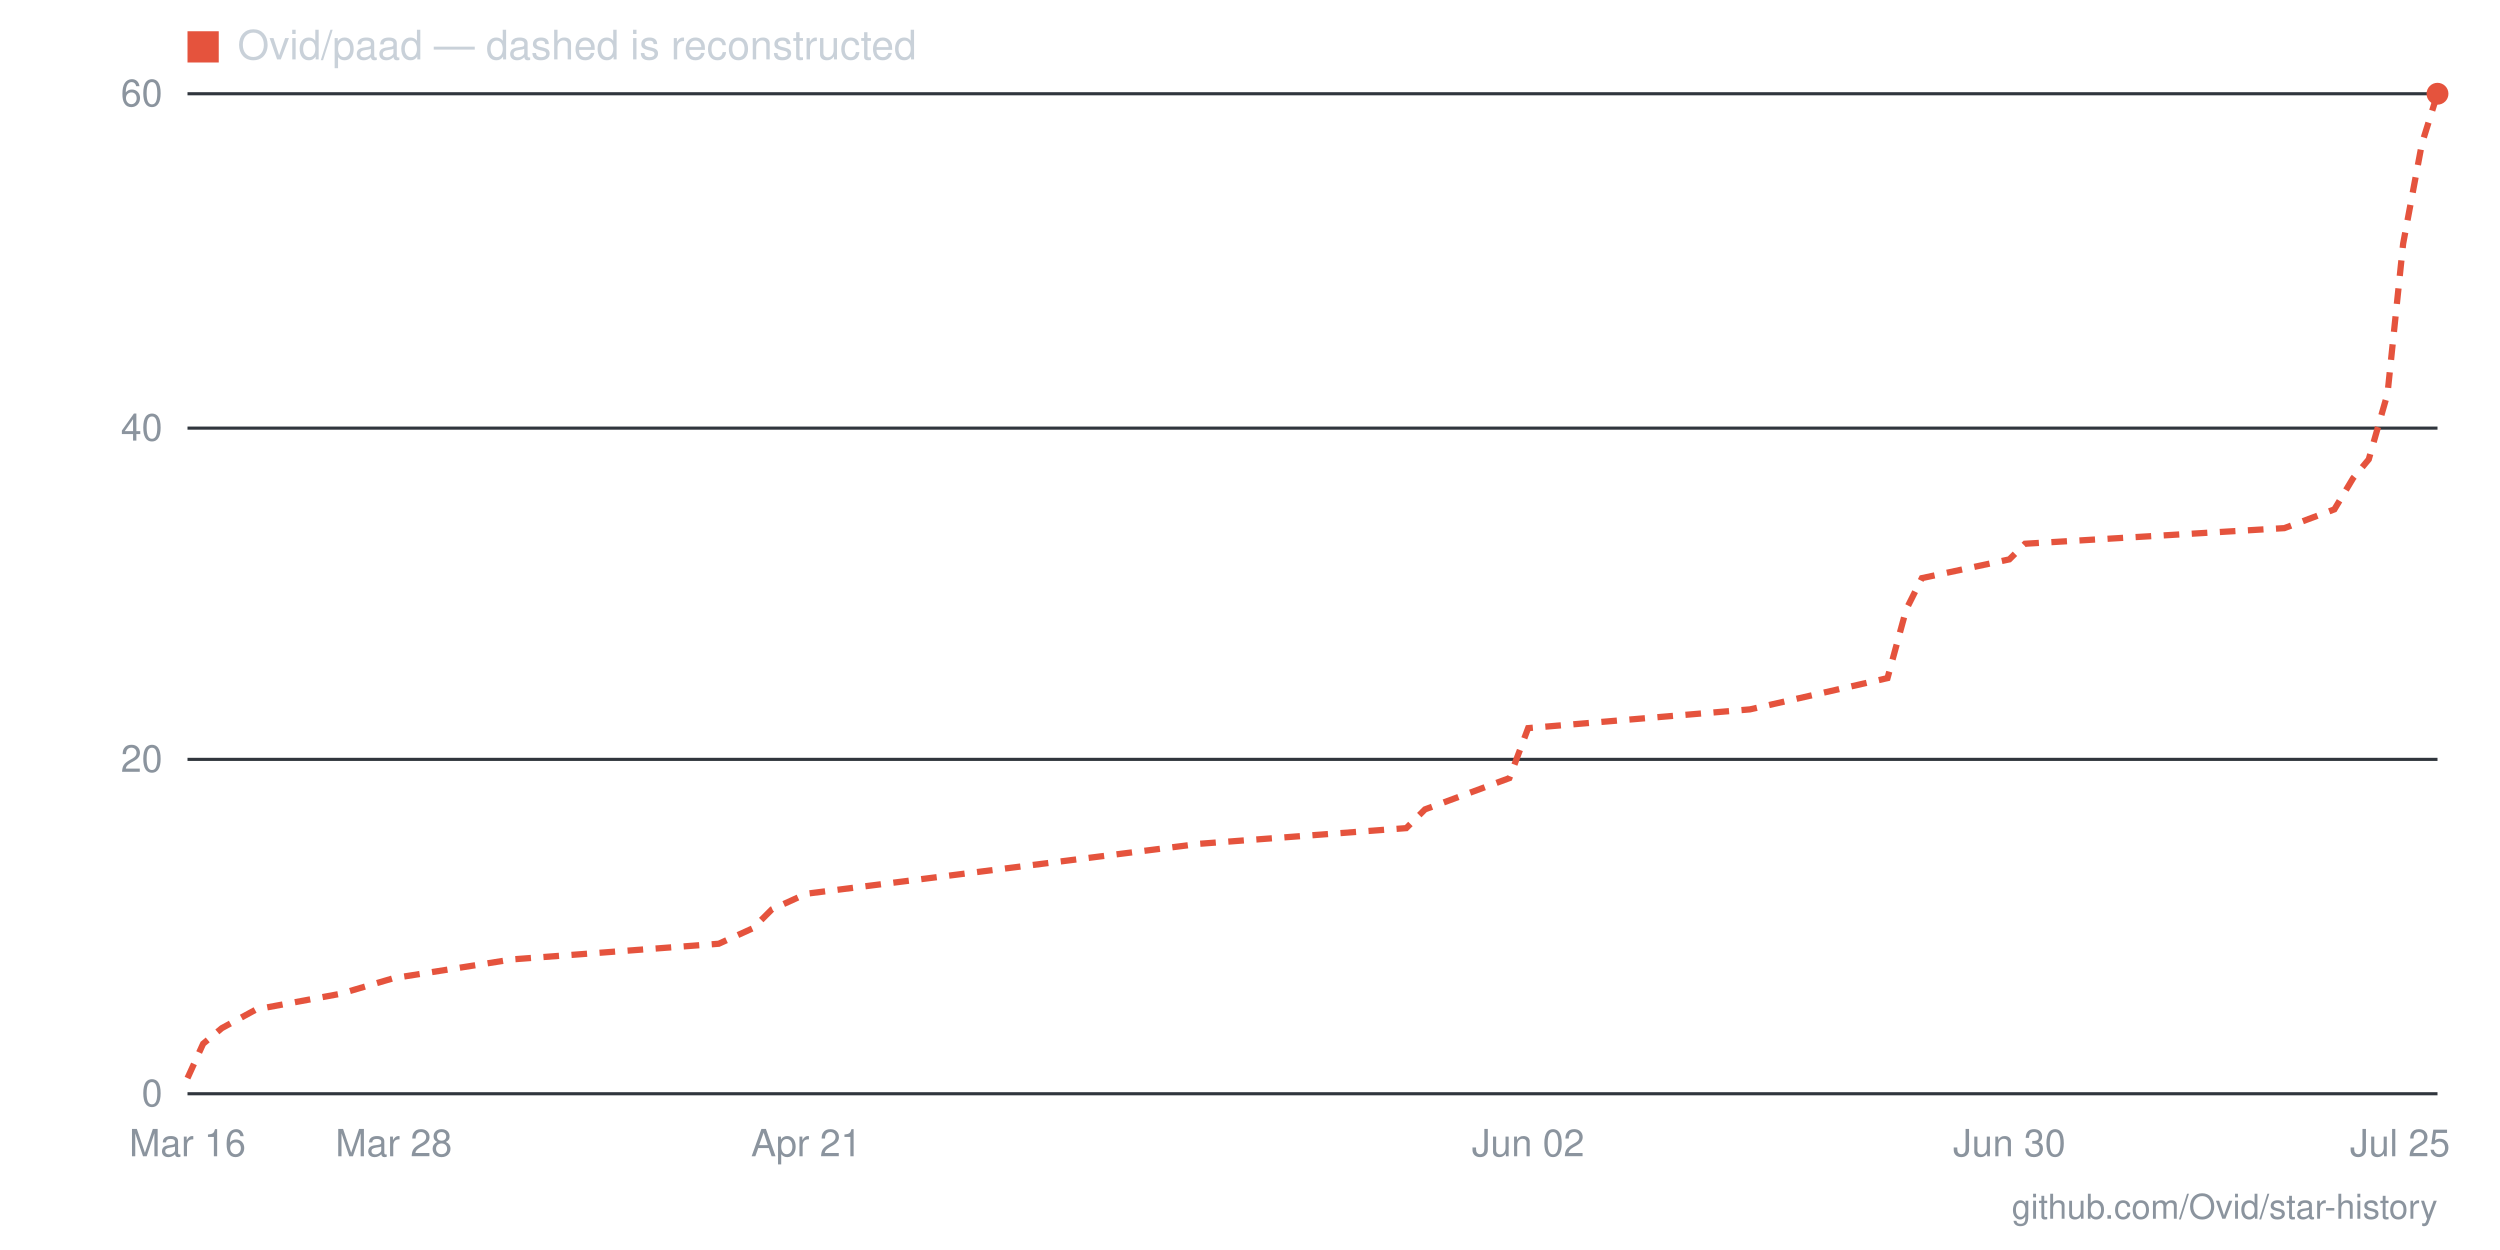
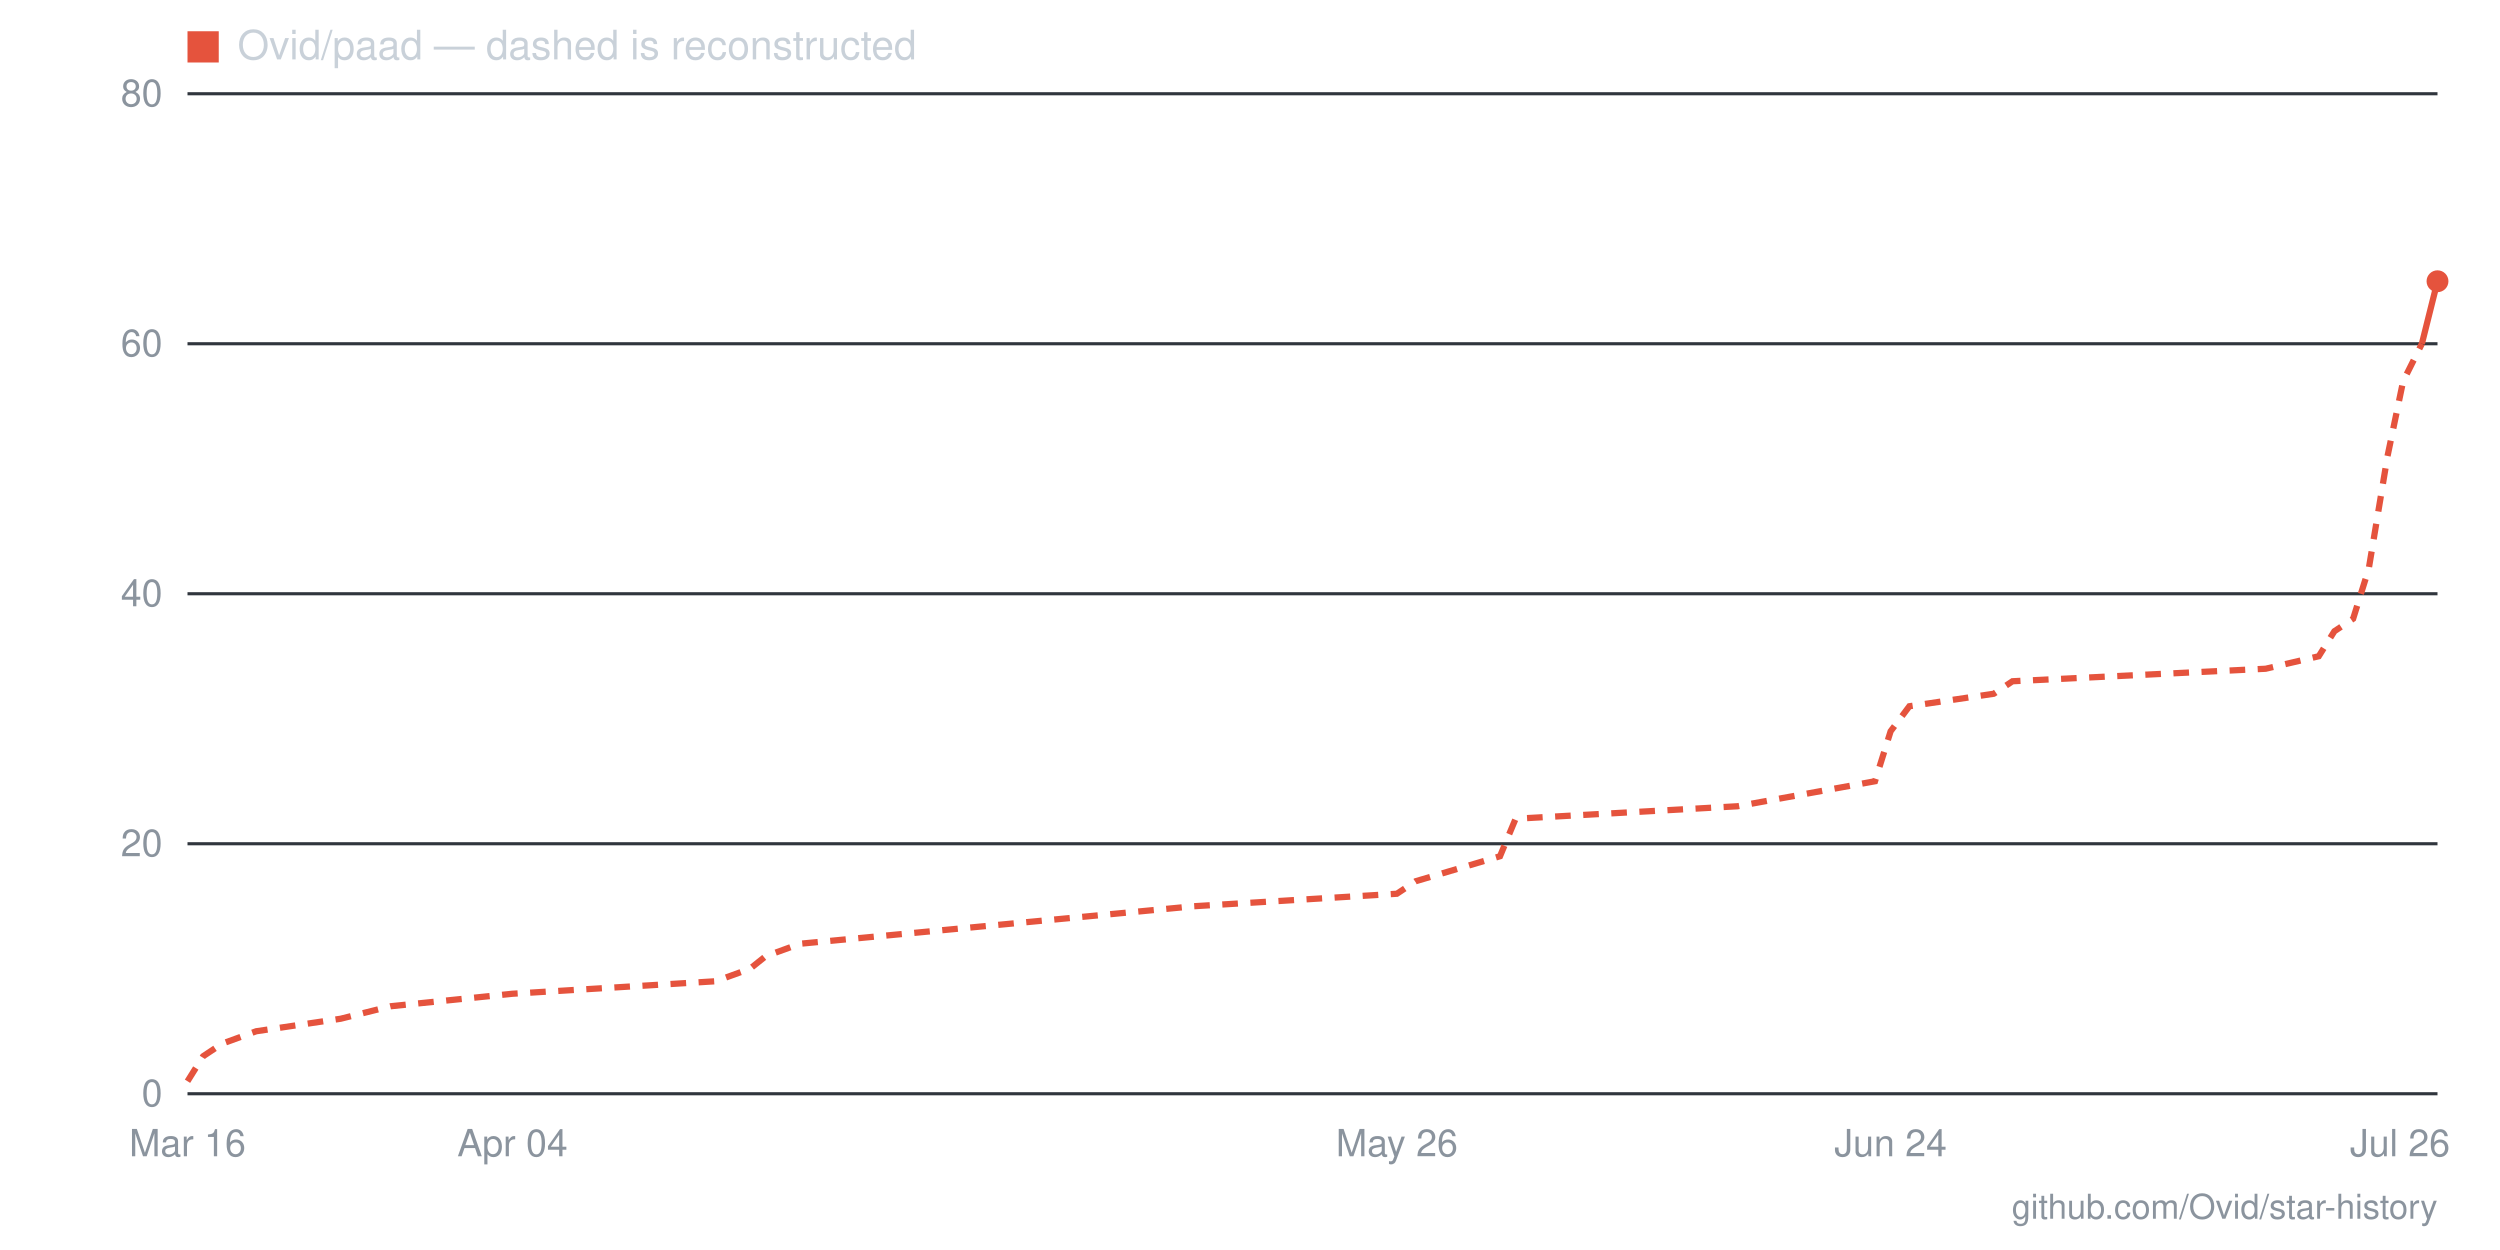
- <svg xmlns="http://www.w3.org/2000/svg" viewBox="0 0 800 400" width="800" height="400" role="img" aria-label="Star history for Ovid/paad: 60 stars as of 2026-07-25">
+ <svg xmlns="http://www.w3.org/2000/svg" viewBox="0 0 800 400" width="800" height="400" role="img" aria-label="Star history for Ovid/paad: 65 stars as of 2026-07-26">
  <line x1="60" y1="350" x2="780" y2="350" stroke="#30363d" stroke-width="1" />
  <text x="52" y="354" text-anchor="end" font-family="-apple-system,BlinkMacSystemFont,'Segoe UI',Helvetica,Arial,sans-serif" font-size="12" fill="#8b949e">0</text>
-   <line x1="60" y1="243" x2="780" y2="243" stroke="#30363d" stroke-width="1" />
-   <text x="52" y="247" text-anchor="end" font-family="-apple-system,BlinkMacSystemFont,'Segoe UI',Helvetica,Arial,sans-serif" font-size="12" fill="#8b949e">20</text>
-   <line x1="60" y1="137" x2="780" y2="137" stroke="#30363d" stroke-width="1" />
-   <text x="52" y="141" text-anchor="end" font-family="-apple-system,BlinkMacSystemFont,'Segoe UI',Helvetica,Arial,sans-serif" font-size="12" fill="#8b949e">40</text>
+   <line x1="60" y1="270" x2="780" y2="270" stroke="#30363d" stroke-width="1" />
+   <text x="52" y="274" text-anchor="end" font-family="-apple-system,BlinkMacSystemFont,'Segoe UI',Helvetica,Arial,sans-serif" font-size="12" fill="#8b949e">20</text>
+   <line x1="60" y1="190" x2="780" y2="190" stroke="#30363d" stroke-width="1" />
+   <text x="52" y="194" text-anchor="end" font-family="-apple-system,BlinkMacSystemFont,'Segoe UI',Helvetica,Arial,sans-serif" font-size="12" fill="#8b949e">40</text>
+   <line x1="60" y1="110" x2="780" y2="110" stroke="#30363d" stroke-width="1" />
+   <text x="52" y="114" text-anchor="end" font-family="-apple-system,BlinkMacSystemFont,'Segoe UI',Helvetica,Arial,sans-serif" font-size="12" fill="#8b949e">60</text>
  <line x1="60" y1="30" x2="780" y2="30" stroke="#30363d" stroke-width="1" />
-   <text x="52" y="34" text-anchor="end" font-family="-apple-system,BlinkMacSystemFont,'Segoe UI',Helvetica,Arial,sans-serif" font-size="12" fill="#8b949e">60</text>
-   <text x="768" y="370" text-anchor="middle" font-family="-apple-system,BlinkMacSystemFont,'Segoe UI',Helvetica,Arial,sans-serif" font-size="12" fill="#8b949e">Jul 25</text>
-   <text x="643" y="370" text-anchor="middle" font-family="-apple-system,BlinkMacSystemFont,'Segoe UI',Helvetica,Arial,sans-serif" font-size="12" fill="#8b949e">Jun 30</text>
-   <text x="489" y="370" text-anchor="middle" font-family="-apple-system,BlinkMacSystemFont,'Segoe UI',Helvetica,Arial,sans-serif" font-size="12" fill="#8b949e">Jun 02</text>
-   <text x="258" y="370" text-anchor="middle" font-family="-apple-system,BlinkMacSystemFont,'Segoe UI',Helvetica,Arial,sans-serif" font-size="12" fill="#8b949e">Apr 21</text>
-   <text x="126" y="370" text-anchor="middle" font-family="-apple-system,BlinkMacSystemFont,'Segoe UI',Helvetica,Arial,sans-serif" font-size="12" fill="#8b949e">Mar 28</text>
+   <text x="52" y="34" text-anchor="end" font-family="-apple-system,BlinkMacSystemFont,'Segoe UI',Helvetica,Arial,sans-serif" font-size="12" fill="#8b949e">80</text>
+   <text x="768" y="370" text-anchor="middle" font-family="-apple-system,BlinkMacSystemFont,'Segoe UI',Helvetica,Arial,sans-serif" font-size="12" fill="#8b949e">Jul 26</text>
+   <text x="605" y="370" text-anchor="middle" font-family="-apple-system,BlinkMacSystemFont,'Segoe UI',Helvetica,Arial,sans-serif" font-size="12" fill="#8b949e">Jun 24</text>
+   <text x="447" y="370" text-anchor="middle" font-family="-apple-system,BlinkMacSystemFont,'Segoe UI',Helvetica,Arial,sans-serif" font-size="12" fill="#8b949e">May 26</text>
+   <text x="164" y="370" text-anchor="middle" font-family="-apple-system,BlinkMacSystemFont,'Segoe UI',Helvetica,Arial,sans-serif" font-size="12" fill="#8b949e">Apr 04</text>
  <text x="60" y="370" text-anchor="middle" font-family="-apple-system,BlinkMacSystemFont,'Segoe UI',Helvetica,Arial,sans-serif" font-size="12" fill="#8b949e">Mar 16</text>
-   <polyline fill="none" stroke="#e5533d" stroke-width="2" stroke-dasharray="5 4" points="60,345 65,334 71,329 82,323 109,318 126,313 164,307 230,302 241,297 247,291 258,286 384,270 450,265 456,259 483,249 489,233 560,227 604,217 610,195 615,185 643,179 648,174 731,169 747,163 753,153 758,147 764,126 769,78 775,46 780,30" />
-   <circle cx="780" cy="30" r="3.5" fill="#e5533d" />
+   <polyline fill="none" stroke="#e5533d" stroke-width="2" stroke-dasharray="5 4" points="60,346 65,338 71,334 82,330 109,326 125,322 164,318 229,314 240,310 245,306 256,302 382,290 447,286 453,282 480,274 485,262 556,258 600,250 605,234 611,226 638,222 644,218 725,214 742,210 747,202 753,198 758,182 764,146 769,122 775,110" />
+   <polyline fill="none" stroke="#e5533d" stroke-width="2" points="775,110 780,90" />
+   <circle cx="780" cy="90" r="3.5" fill="#e5533d" />
  <rect x="60" y="10" width="10" height="10" fill="#e5533d" />
  <text x="76" y="19" font-family="-apple-system,BlinkMacSystemFont,'Segoe UI',Helvetica,Arial,sans-serif" font-size="13" fill="#c9d1d9">Ovid/paad — dashed is reconstructed</text>
  <text x="780" y="390" text-anchor="end" font-family="-apple-system,BlinkMacSystemFont,'Segoe UI',Helvetica,Arial,sans-serif" font-size="11" fill="#8b949e">github.com/Ovid/star-history</text>
</svg>
